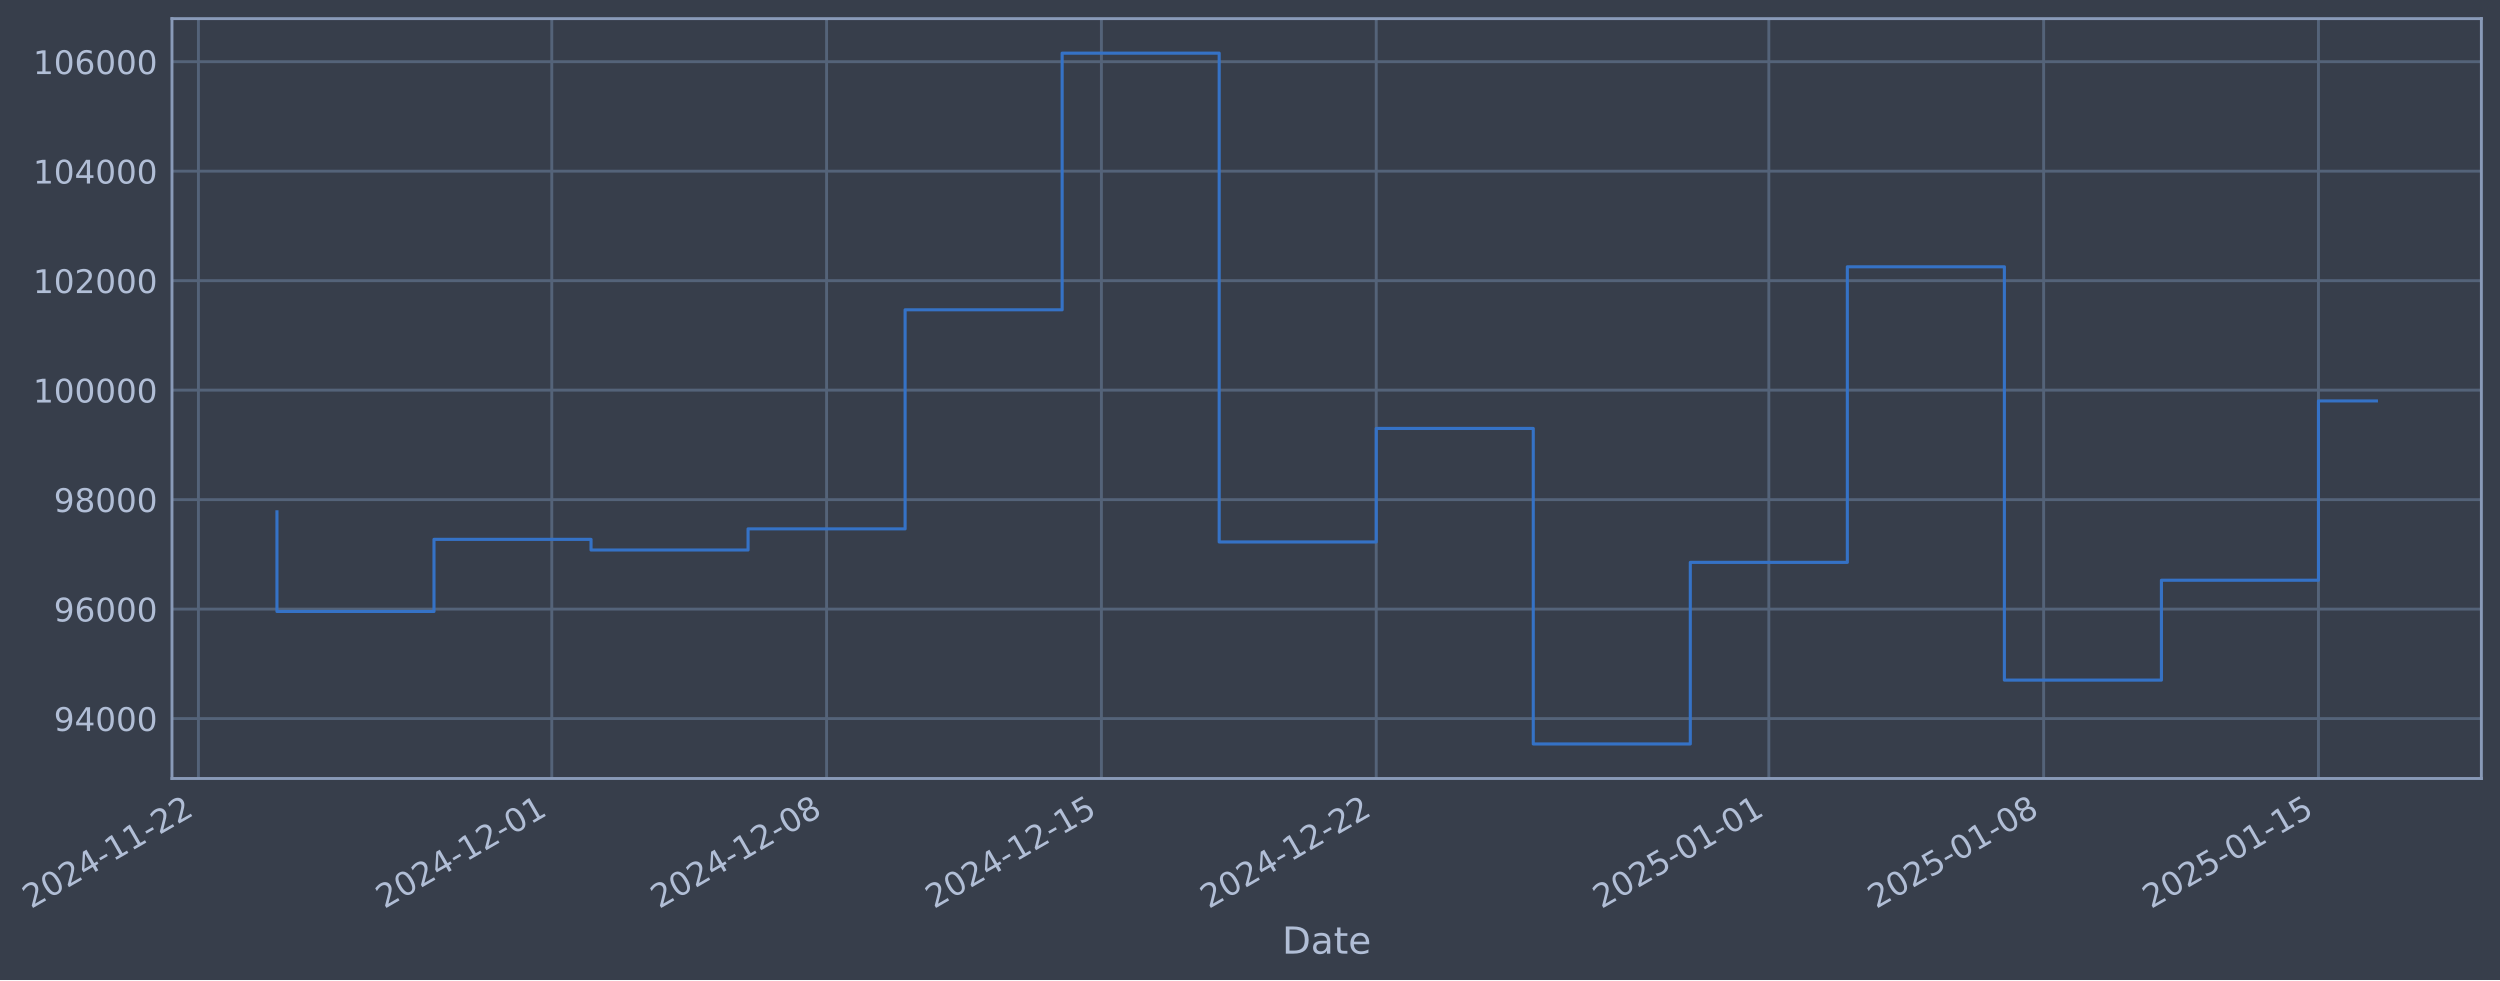
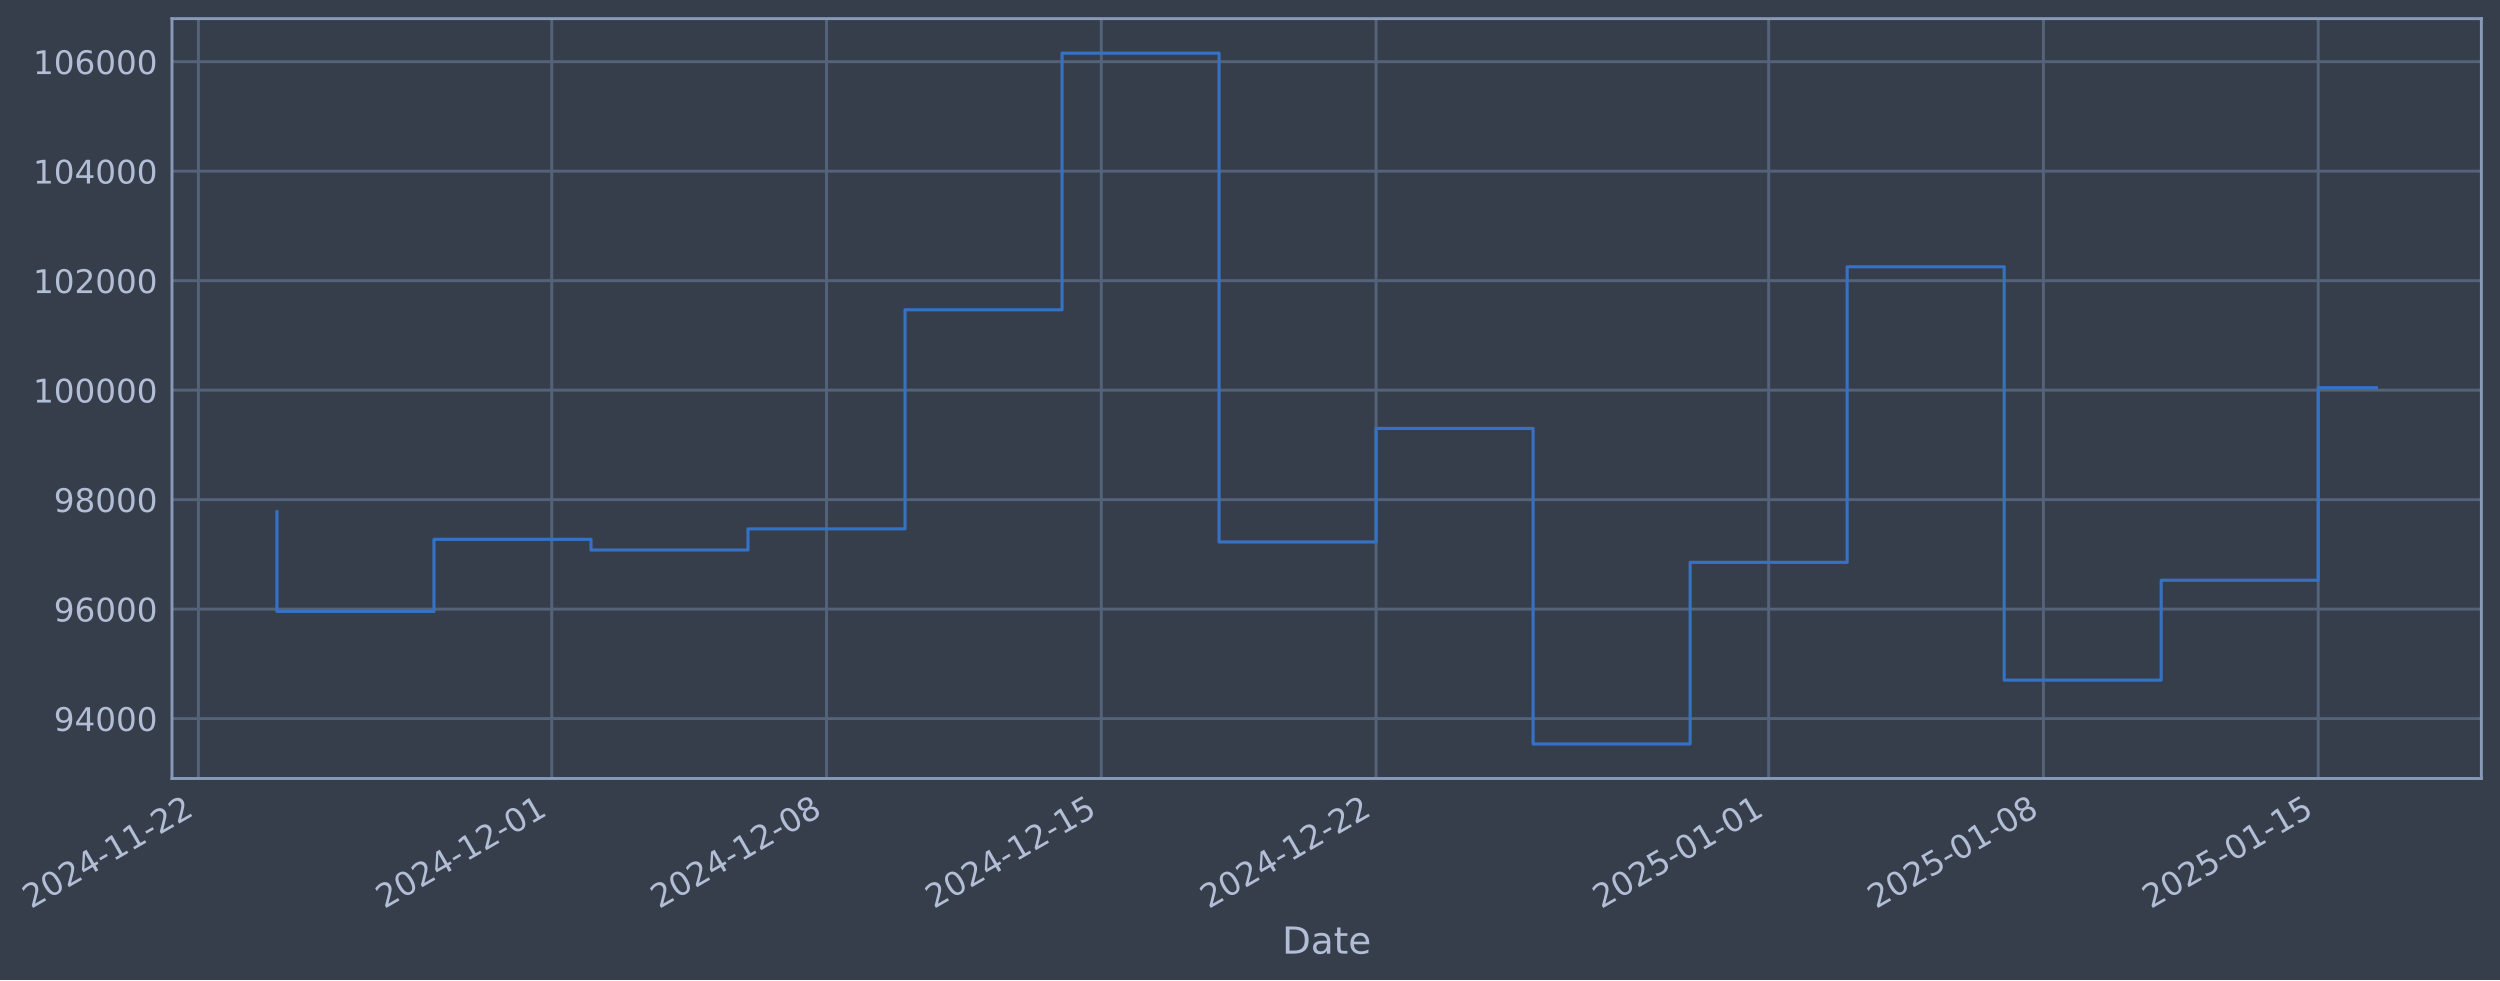
- <svg xmlns="http://www.w3.org/2000/svg" xmlns:xlink="http://www.w3.org/1999/xlink" width="966.486pt" height="378.87pt" viewBox="0 0 966.486 378.87" version="1.1">
+ <svg xmlns="http://www.w3.org/2000/svg" xmlns:xlink="http://www.w3.org/1999/xlink" width="966.482pt" height="378.87pt" viewBox="0 0 966.482 378.87" version="1.1">
  <defs>
    <style type="text/css">*{stroke-linejoin: round; stroke-linecap: butt}</style>
  </defs>
  <g id="figure_1">
    <g id="patch_1">
-       <path d="M 0 378.87  L 966.486 378.87  L 966.486 0  L 0 0  z " style="fill: #373e4b" />
+       <path d="M 0 378.87  L 966.482 378.87  L 966.482 0  L 0 0  z " style="fill: #373e4b" />
    </g>
    <g id="axes_1">
      <g id="patch_2">
-         <path d="M 66.486 300.96  L 959.286 300.96  L 959.286 7.2  L 66.486 7.2  z " style="fill: #373e4b" />
+         <path d="M 66.482 300.96  L 959.282 300.96  L 959.282 7.2  L 66.482 7.2  z " style="fill: #373e4b" />
      </g>
      <g id="matplotlib.axis_1">
        <g id="xtick_1">
          <g id="line2d_1">
-             <path d="M 76.713 300.96  L 76.713 7.2  " clip-path="url(#p44dfb9121c)" style="fill: none; stroke: #546379; stroke-width: 1.12; stroke-linecap: square" />
+             <path d="M 76.713 300.96  L 76.713 7.2  " clip-path="url(#p400426b63b)" style="fill: none; stroke: #546379; stroke-width: 1.12; stroke-linecap: square" />
          </g>
          <g id="line2d_2" />
          <g id="text_1">
            <g style="fill: #b1bed6" transform="translate(11.98702 351.4642) rotate(-30) scale(0.126 -0.126)">
              <defs>
                <path id="DejaVuSans-32" d="M 1228 531  L 3431 531  L 3431 0  L 469 0  L 469 531  Q 828 903 1448 1529  Q 2069 2156 2228 2338  Q 2531 2678 2651 2914  Q 2772 3150 2772 3378  Q 2772 3750 2511 3984  Q 2250 4219 1831 4219  Q 1534 4219 1204 4116  Q 875 4013 500 3803  L 500 4441  Q 881 4594 1212 4672  Q 1544 4750 1819 4750  Q 2544 4750 2975 4387  Q 3406 4025 3406 3419  Q 3406 3131 3298 2873  Q 3191 2616 2906 2266  Q 2828 2175 2409 1742  Q 1991 1309 1228 531  z " transform="scale(0.015625)" />
                <path id="DejaVuSans-30" d="M 2034 4250  Q 1547 4250 1301 3770  Q 1056 3291 1056 2328  Q 1056 1369 1301 889  Q 1547 409 2034 409  Q 2525 409 2770 889  Q 3016 1369 3016 2328  Q 3016 3291 2770 3770  Q 2525 4250 2034 4250  z M 2034 4750  Q 2819 4750 3233 4129  Q 3647 3509 3647 2328  Q 3647 1150 3233 529  Q 2819 -91 2034 -91  Q 1250 -91 836 529  Q 422 1150 422 2328  Q 422 3509 836 4129  Q 1250 4750 2034 4750  z " transform="scale(0.015625)" />
                <path id="DejaVuSans-34" d="M 2419 4116  L 825 1625  L 2419 1625  L 2419 4116  z M 2253 4666  L 3047 4666  L 3047 1625  L 3713 1625  L 3713 1100  L 3047 1100  L 3047 0  L 2419 0  L 2419 1100  L 313 1100  L 313 1709  L 2253 4666  z " transform="scale(0.015625)" />
                <path id="DejaVuSans-2d" d="M 313 2009  L 1997 2009  L 1997 1497  L 313 1497  L 313 2009  z " transform="scale(0.015625)" />
                <path id="DejaVuSans-31" d="M 794 531  L 1825 531  L 1825 4091  L 703 3866  L 703 4441  L 1819 4666  L 2450 4666  L 2450 531  L 3481 531  L 3481 0  L 794 0  L 794 531  z " transform="scale(0.015625)" />
              </defs>
              <use xlink:href="#DejaVuSans-32" />
              <use xlink:href="#DejaVuSans-30" transform="translate(63.62305 0)" />
              <use xlink:href="#DejaVuSans-32" transform="translate(127.2461 0)" />
              <use xlink:href="#DejaVuSans-34" transform="translate(190.8691 0)" />
              <use xlink:href="#DejaVuSans-2d" transform="translate(254.4922 0)" />
              <use xlink:href="#DejaVuSans-31" transform="translate(290.5762 0)" />
              <use xlink:href="#DejaVuSans-31" transform="translate(354.1992 0)" />
              <use xlink:href="#DejaVuSans-2d" transform="translate(417.8223 0)" />
              <use xlink:href="#DejaVuSans-32" transform="translate(453.9062 0)" />
              <use xlink:href="#DejaVuSans-32" transform="translate(517.5293 0)" />
            </g>
          </g>
        </g>
        <g id="xtick_2">
          <g id="line2d_3">
-             <path d="M 213.311 300.96  L 213.311 7.2  " clip-path="url(#p44dfb9121c)" style="fill: none; stroke: #546379; stroke-width: 1.12; stroke-linecap: square" />
+             <path d="M 213.295 300.96  L 213.295 7.2  " clip-path="url(#p400426b63b)" style="fill: none; stroke: #546379; stroke-width: 1.12; stroke-linecap: square" />
          </g>
          <g id="line2d_4" />
          <g id="text_2">
-             <g style="fill: #b1bed6" transform="translate(148.5855 351.4642) rotate(-30) scale(0.126 -0.126)">
+             <g style="fill: #b1bed6" transform="translate(148.5693 351.4642) rotate(-30) scale(0.126 -0.126)">
              <use xlink:href="#DejaVuSans-32" />
              <use xlink:href="#DejaVuSans-30" transform="translate(63.62305 0)" />
              <use xlink:href="#DejaVuSans-32" transform="translate(127.2461 0)" />
              <use xlink:href="#DejaVuSans-34" transform="translate(190.8691 0)" />
              <use xlink:href="#DejaVuSans-2d" transform="translate(254.4922 0)" />
              <use xlink:href="#DejaVuSans-31" transform="translate(290.5762 0)" />
              <use xlink:href="#DejaVuSans-32" transform="translate(354.1992 0)" />
              <use xlink:href="#DejaVuSans-2d" transform="translate(417.8223 0)" />
              <use xlink:href="#DejaVuSans-30" transform="translate(453.9062 0)" />
              <use xlink:href="#DejaVuSans-31" transform="translate(517.5293 0)" />
            </g>
          </g>
        </g>
        <g id="xtick_3">
          <g id="line2d_5">
-             <path d="M 319.554 300.96  L 319.554 7.2  " clip-path="url(#p44dfb9121c)" style="fill: none; stroke: #546379; stroke-width: 1.12; stroke-linecap: square" />
+             <path d="M 319.525 300.96  L 319.525 7.2  " clip-path="url(#p400426b63b)" style="fill: none; stroke: #546379; stroke-width: 1.12; stroke-linecap: square" />
          </g>
          <g id="line2d_6" />
          <g id="text_3">
-             <g style="fill: #b1bed6" transform="translate(254.8288 351.4642) rotate(-30) scale(0.126 -0.126)">
+             <g style="fill: #b1bed6" transform="translate(254.7999 351.4642) rotate(-30) scale(0.126 -0.126)">
              <defs>
                <path id="DejaVuSans-38" d="M 2034 2216  Q 1584 2216 1326 1975  Q 1069 1734 1069 1313  Q 1069 891 1326 650  Q 1584 409 2034 409  Q 2484 409 2743 651  Q 3003 894 3003 1313  Q 3003 1734 2745 1975  Q 2488 2216 2034 2216  z M 1403 2484  Q 997 2584 770 2862  Q 544 3141 544 3541  Q 544 4100 942 4425  Q 1341 4750 2034 4750  Q 2731 4750 3128 4425  Q 3525 4100 3525 3541  Q 3525 3141 3298 2862  Q 3072 2584 2669 2484  Q 3125 2378 3379 2068  Q 3634 1759 3634 1313  Q 3634 634 3220 271  Q 2806 -91 2034 -91  Q 1263 -91 848 271  Q 434 634 434 1313  Q 434 1759 690 2068  Q 947 2378 1403 2484  z M 1172 3481  Q 1172 3119 1398 2916  Q 1625 2713 2034 2713  Q 2441 2713 2670 2916  Q 2900 3119 2900 3481  Q 2900 3844 2670 4047  Q 2441 4250 2034 4250  Q 1625 4250 1398 4047  Q 1172 3844 1172 3481  z " transform="scale(0.015625)" />
              </defs>
              <use xlink:href="#DejaVuSans-32" />
              <use xlink:href="#DejaVuSans-30" transform="translate(63.62305 0)" />
              <use xlink:href="#DejaVuSans-32" transform="translate(127.2461 0)" />
              <use xlink:href="#DejaVuSans-34" transform="translate(190.8691 0)" />
              <use xlink:href="#DejaVuSans-2d" transform="translate(254.4922 0)" />
              <use xlink:href="#DejaVuSans-31" transform="translate(290.5762 0)" />
              <use xlink:href="#DejaVuSans-32" transform="translate(354.1992 0)" />
              <use xlink:href="#DejaVuSans-2d" transform="translate(417.8223 0)" />
              <use xlink:href="#DejaVuSans-30" transform="translate(453.9062 0)" />
              <use xlink:href="#DejaVuSans-38" transform="translate(517.5293 0)" />
            </g>
          </g>
        </g>
        <g id="xtick_4">
          <g id="line2d_7">
-             <path d="M 425.798 300.96  L 425.798 7.2  " clip-path="url(#p44dfb9121c)" style="fill: none; stroke: #546379; stroke-width: 1.12; stroke-linecap: square" />
+             <path d="M 425.756 300.96  L 425.756 7.2  " clip-path="url(#p400426b63b)" style="fill: none; stroke: #546379; stroke-width: 1.12; stroke-linecap: square" />
          </g>
          <g id="line2d_8" />
          <g id="text_4">
-             <g style="fill: #b1bed6" transform="translate(361.0721 351.4642) rotate(-30) scale(0.126 -0.126)">
+             <g style="fill: #b1bed6" transform="translate(361.0306 351.4642) rotate(-30) scale(0.126 -0.126)">
              <defs>
                <path id="DejaVuSans-35" d="M 691 4666  L 3169 4666  L 3169 4134  L 1269 4134  L 1269 2991  Q 1406 3038 1543 3061  Q 1681 3084 1819 3084  Q 2600 3084 3056 2656  Q 3513 2228 3513 1497  Q 3513 744 3044 326  Q 2575 -91 1722 -91  Q 1428 -91 1123 -41  Q 819 9 494 109  L 494 744  Q 775 591 1075 516  Q 1375 441 1709 441  Q 2250 441 2565 725  Q 2881 1009 2881 1497  Q 2881 1984 2565 2268  Q 2250 2553 1709 2553  Q 1456 2553 1204 2497  Q 953 2441 691 2322  L 691 4666  z " transform="scale(0.015625)" />
              </defs>
              <use xlink:href="#DejaVuSans-32" />
              <use xlink:href="#DejaVuSans-30" transform="translate(63.62305 0)" />
              <use xlink:href="#DejaVuSans-32" transform="translate(127.2461 0)" />
              <use xlink:href="#DejaVuSans-34" transform="translate(190.8691 0)" />
              <use xlink:href="#DejaVuSans-2d" transform="translate(254.4922 0)" />
              <use xlink:href="#DejaVuSans-31" transform="translate(290.5762 0)" />
              <use xlink:href="#DejaVuSans-32" transform="translate(354.1992 0)" />
              <use xlink:href="#DejaVuSans-2d" transform="translate(417.8223 0)" />
              <use xlink:href="#DejaVuSans-31" transform="translate(453.9062 0)" />
              <use xlink:href="#DejaVuSans-35" transform="translate(517.5293 0)" />
            </g>
          </g>
        </g>
        <g id="xtick_5">
          <g id="line2d_9">
-             <path d="M 532.041 300.96  L 532.041 7.2  " clip-path="url(#p44dfb9121c)" style="fill: none; stroke: #546379; stroke-width: 1.12; stroke-linecap: square" />
+             <path d="M 531.987 300.96  L 531.987 7.2  " clip-path="url(#p400426b63b)" style="fill: none; stroke: #546379; stroke-width: 1.12; stroke-linecap: square" />
          </g>
          <g id="line2d_10" />
          <g id="text_5">
-             <g style="fill: #b1bed6" transform="translate(467.3154 351.4642) rotate(-30) scale(0.126 -0.126)">
+             <g style="fill: #b1bed6" transform="translate(467.2612 351.4642) rotate(-30) scale(0.126 -0.126)">
              <use xlink:href="#DejaVuSans-32" />
              <use xlink:href="#DejaVuSans-30" transform="translate(63.62305 0)" />
              <use xlink:href="#DejaVuSans-32" transform="translate(127.2461 0)" />
              <use xlink:href="#DejaVuSans-34" transform="translate(190.8691 0)" />
              <use xlink:href="#DejaVuSans-2d" transform="translate(254.4922 0)" />
              <use xlink:href="#DejaVuSans-31" transform="translate(290.5762 0)" />
              <use xlink:href="#DejaVuSans-32" transform="translate(354.1992 0)" />
              <use xlink:href="#DejaVuSans-2d" transform="translate(417.8223 0)" />
              <use xlink:href="#DejaVuSans-32" transform="translate(453.9062 0)" />
              <use xlink:href="#DejaVuSans-32" transform="translate(517.5293 0)" />
            </g>
          </g>
        </g>
        <g id="xtick_6">
          <g id="line2d_11">
-             <path d="M 683.817 300.96  L 683.817 7.2  " clip-path="url(#p44dfb9121c)" style="fill: none; stroke: #546379; stroke-width: 1.12; stroke-linecap: square" />
+             <path d="M 683.745 300.96  L 683.745 7.2  " clip-path="url(#p400426b63b)" style="fill: none; stroke: #546379; stroke-width: 1.12; stroke-linecap: square" />
          </g>
          <g id="line2d_12" />
          <g id="text_6">
-             <g style="fill: #b1bed6" transform="translate(619.0915 351.4642) rotate(-30) scale(0.126 -0.126)">
+             <g style="fill: #b1bed6" transform="translate(619.0193 351.4642) rotate(-30) scale(0.126 -0.126)">
              <use xlink:href="#DejaVuSans-32" />
              <use xlink:href="#DejaVuSans-30" transform="translate(63.62305 0)" />
              <use xlink:href="#DejaVuSans-32" transform="translate(127.2461 0)" />
              <use xlink:href="#DejaVuSans-35" transform="translate(190.8691 0)" />
              <use xlink:href="#DejaVuSans-2d" transform="translate(254.4922 0)" />
              <use xlink:href="#DejaVuSans-30" transform="translate(290.5762 0)" />
              <use xlink:href="#DejaVuSans-31" transform="translate(354.1992 0)" />
              <use xlink:href="#DejaVuSans-2d" transform="translate(417.8223 0)" />
              <use xlink:href="#DejaVuSans-30" transform="translate(453.9062 0)" />
              <use xlink:href="#DejaVuSans-31" transform="translate(517.5293 0)" />
            </g>
          </g>
        </g>
        <g id="xtick_7">
          <g id="line2d_13">
-             <path d="M 790.06 300.96  L 790.06 7.2  " clip-path="url(#p44dfb9121c)" style="fill: none; stroke: #546379; stroke-width: 1.12; stroke-linecap: square" />
+             <path d="M 789.975 300.96  L 789.975 7.2  " clip-path="url(#p400426b63b)" style="fill: none; stroke: #546379; stroke-width: 1.12; stroke-linecap: square" />
          </g>
          <g id="line2d_14" />
          <g id="text_7">
-             <g style="fill: #b1bed6" transform="translate(725.3348 351.4642) rotate(-30) scale(0.126 -0.126)">
+             <g style="fill: #b1bed6" transform="translate(725.2499 351.4642) rotate(-30) scale(0.126 -0.126)">
              <use xlink:href="#DejaVuSans-32" />
              <use xlink:href="#DejaVuSans-30" transform="translate(63.62305 0)" />
              <use xlink:href="#DejaVuSans-32" transform="translate(127.2461 0)" />
              <use xlink:href="#DejaVuSans-35" transform="translate(190.8691 0)" />
              <use xlink:href="#DejaVuSans-2d" transform="translate(254.4922 0)" />
              <use xlink:href="#DejaVuSans-30" transform="translate(290.5762 0)" />
              <use xlink:href="#DejaVuSans-31" transform="translate(354.1992 0)" />
              <use xlink:href="#DejaVuSans-2d" transform="translate(417.8223 0)" />
              <use xlink:href="#DejaVuSans-30" transform="translate(453.9062 0)" />
              <use xlink:href="#DejaVuSans-38" transform="translate(517.5293 0)" />
            </g>
          </g>
        </g>
        <g id="xtick_8">
          <g id="line2d_15">
-             <path d="M 896.304 300.96  L 896.304 7.2  " clip-path="url(#p44dfb9121c)" style="fill: none; stroke: #546379; stroke-width: 1.12; stroke-linecap: square" />
+             <path d="M 896.206 300.96  L 896.206 7.2  " clip-path="url(#p400426b63b)" style="fill: none; stroke: #546379; stroke-width: 1.12; stroke-linecap: square" />
          </g>
          <g id="line2d_16" />
          <g id="text_8">
-             <g style="fill: #b1bed6" transform="translate(831.5781 351.4642) rotate(-30) scale(0.126 -0.126)">
+             <g style="fill: #b1bed6" transform="translate(831.4805 351.4642) rotate(-30) scale(0.126 -0.126)">
              <use xlink:href="#DejaVuSans-32" />
              <use xlink:href="#DejaVuSans-30" transform="translate(63.62305 0)" />
              <use xlink:href="#DejaVuSans-32" transform="translate(127.2461 0)" />
              <use xlink:href="#DejaVuSans-35" transform="translate(190.8691 0)" />
              <use xlink:href="#DejaVuSans-2d" transform="translate(254.4922 0)" />
              <use xlink:href="#DejaVuSans-30" transform="translate(290.5762 0)" />
              <use xlink:href="#DejaVuSans-31" transform="translate(354.1992 0)" />
              <use xlink:href="#DejaVuSans-2d" transform="translate(417.8223 0)" />
              <use xlink:href="#DejaVuSans-31" transform="translate(453.9062 0)" />
              <use xlink:href="#DejaVuSans-35" transform="translate(517.5293 0)" />
            </g>
          </g>
        </g>
        <g id="text_9">
-           <g style="fill: #b1bed6" transform="translate(495.6768 368.6753) scale(0.144 -0.144)">
+           <g style="fill: #b1bed6" transform="translate(495.6732 368.6753) scale(0.144 -0.144)">
            <defs>
              <path id="DejaVuSans-44" d="M 1259 4147  L 1259 519  L 2022 519  Q 2988 519 3436 956  Q 3884 1394 3884 2338  Q 3884 3275 3436 3711  Q 2988 4147 2022 4147  L 1259 4147  z M 628 4666  L 1925 4666  Q 3281 4666 3915 4102  Q 4550 3538 4550 2338  Q 4550 1131 3912 565  Q 3275 0 1925 0  L 628 0  L 628 4666  z " transform="scale(0.015625)" />
              <path id="DejaVuSans-61" d="M 2194 1759  Q 1497 1759 1228 1600  Q 959 1441 959 1056  Q 959 750 1161 570  Q 1363 391 1709 391  Q 2188 391 2477 730  Q 2766 1069 2766 1631  L 2766 1759  L 2194 1759  z M 3341 1997  L 3341 0  L 2766 0  L 2766 531  Q 2569 213 2275 61  Q 1981 -91 1556 -91  Q 1019 -91 701 211  Q 384 513 384 1019  Q 384 1609 779 1909  Q 1175 2209 1959 2209  L 2766 2209  L 2766 2266  Q 2766 2663 2505 2880  Q 2244 3097 1772 3097  Q 1472 3097 1187 3025  Q 903 2953 641 2809  L 641 3341  Q 956 3463 1253 3523  Q 1550 3584 1831 3584  Q 2591 3584 2966 3190  Q 3341 2797 3341 1997  z " transform="scale(0.015625)" />
              <path id="DejaVuSans-74" d="M 1172 4494  L 1172 3500  L 2356 3500  L 2356 3053  L 1172 3053  L 1172 1153  Q 1172 725 1289 603  Q 1406 481 1766 481  L 2356 481  L 2356 0  L 1766 0  Q 1100 0 847 248  Q 594 497 594 1153  L 594 3053  L 172 3053  L 172 3500  L 594 3500  L 594 4494  L 1172 4494  z " transform="scale(0.015625)" />
              <path id="DejaVuSans-65" d="M 3597 1894  L 3597 1613  L 953 1613  Q 991 1019 1311 708  Q 1631 397 2203 397  Q 2534 397 2845 478  Q 3156 559 3463 722  L 3463 178  Q 3153 47 2828 -22  Q 2503 -91 2169 -91  Q 1331 -91 842 396  Q 353 884 353 1716  Q 353 2575 817 3079  Q 1281 3584 2069 3584  Q 2775 3584 3186 3129  Q 3597 2675 3597 1894  z M 3022 2063  Q 3016 2534 2758 2815  Q 2500 3097 2075 3097  Q 1594 3097 1305 2825  Q 1016 2553 972 2059  L 3022 2063  z " transform="scale(0.015625)" />
            </defs>
            <use xlink:href="#DejaVuSans-44" />
            <use xlink:href="#DejaVuSans-61" transform="translate(77.00195 0)" />
            <use xlink:href="#DejaVuSans-74" transform="translate(138.2812 0)" />
            <use xlink:href="#DejaVuSans-65" transform="translate(177.4902 0)" />
          </g>
        </g>
      </g>
      <g id="matplotlib.axis_2">
        <g id="ytick_1">
          <g id="line2d_17">
-             <path d="M 66.486 277.797  L 959.286 277.797  " clip-path="url(#p44dfb9121c)" style="fill: none; stroke: #546379; stroke-width: 1.12; stroke-linecap: square" />
+             <path d="M 66.482 277.797  L 959.282 277.797  " clip-path="url(#p400426b63b)" style="fill: none; stroke: #546379; stroke-width: 1.12; stroke-linecap: square" />
          </g>
          <g id="line2d_18" />
          <g id="text_10">
-             <g style="fill: #b1bed6" transform="translate(20.80218 282.5841) scale(0.126 -0.126)">
+             <g style="fill: #b1bed6" transform="translate(20.79857 282.5841) scale(0.126 -0.126)">
              <defs>
                <path id="DejaVuSans-39" d="M 703 97  L 703 672  Q 941 559 1184 500  Q 1428 441 1663 441  Q 2288 441 2617 861  Q 2947 1281 2994 2138  Q 2813 1869 2534 1725  Q 2256 1581 1919 1581  Q 1219 1581 811 2004  Q 403 2428 403 3163  Q 403 3881 828 4315  Q 1253 4750 1959 4750  Q 2769 4750 3195 4129  Q 3622 3509 3622 2328  Q 3622 1225 3098 567  Q 2575 -91 1691 -91  Q 1453 -91 1209 -44  Q 966 3 703 97  z M 1959 2075  Q 2384 2075 2632 2365  Q 2881 2656 2881 3163  Q 2881 3666 2632 3958  Q 2384 4250 1959 4250  Q 1534 4250 1286 3958  Q 1038 3666 1038 3163  Q 1038 2656 1286 2365  Q 1534 2075 1959 2075  z " transform="scale(0.015625)" />
              </defs>
              <use xlink:href="#DejaVuSans-39" />
              <use xlink:href="#DejaVuSans-34" transform="translate(63.62305 0)" />
              <use xlink:href="#DejaVuSans-30" transform="translate(127.2461 0)" />
              <use xlink:href="#DejaVuSans-30" transform="translate(190.8691 0)" />
              <use xlink:href="#DejaVuSans-30" transform="translate(254.4922 0)" />
            </g>
          </g>
        </g>
        <g id="ytick_2">
          <g id="line2d_19">
-             <path d="M 66.486 235.473  L 959.286 235.473  " clip-path="url(#p44dfb9121c)" style="fill: none; stroke: #546379; stroke-width: 1.12; stroke-linecap: square" />
+             <path d="M 66.482 235.473  L 959.282 235.473  " clip-path="url(#p400426b63b)" style="fill: none; stroke: #546379; stroke-width: 1.12; stroke-linecap: square" />
          </g>
          <g id="line2d_20" />
          <g id="text_11">
-             <g style="fill: #b1bed6" transform="translate(20.80218 240.2602) scale(0.126 -0.126)">
+             <g style="fill: #b1bed6" transform="translate(20.79857 240.2602) scale(0.126 -0.126)">
              <defs>
                <path id="DejaVuSans-36" d="M 2113 2584  Q 1688 2584 1439 2293  Q 1191 2003 1191 1497  Q 1191 994 1439 701  Q 1688 409 2113 409  Q 2538 409 2786 701  Q 3034 994 3034 1497  Q 3034 2003 2786 2293  Q 2538 2584 2113 2584  z M 3366 4563  L 3366 3988  Q 3128 4100 2886 4159  Q 2644 4219 2406 4219  Q 1781 4219 1451 3797  Q 1122 3375 1075 2522  Q 1259 2794 1537 2939  Q 1816 3084 2150 3084  Q 2853 3084 3261 2657  Q 3669 2231 3669 1497  Q 3669 778 3244 343  Q 2819 -91 2113 -91  Q 1303 -91 875 529  Q 447 1150 447 2328  Q 447 3434 972 4092  Q 1497 4750 2381 4750  Q 2619 4750 2861 4703  Q 3103 4656 3366 4563  z " transform="scale(0.015625)" />
              </defs>
              <use xlink:href="#DejaVuSans-39" />
              <use xlink:href="#DejaVuSans-36" transform="translate(63.62305 0)" />
              <use xlink:href="#DejaVuSans-30" transform="translate(127.2461 0)" />
              <use xlink:href="#DejaVuSans-30" transform="translate(190.8691 0)" />
              <use xlink:href="#DejaVuSans-30" transform="translate(254.4922 0)" />
            </g>
          </g>
        </g>
        <g id="ytick_3">
          <g id="line2d_21">
-             <path d="M 66.486 193.149  L 959.286 193.149  " clip-path="url(#p44dfb9121c)" style="fill: none; stroke: #546379; stroke-width: 1.12; stroke-linecap: square" />
+             <path d="M 66.482 193.149  L 959.282 193.149  " clip-path="url(#p400426b63b)" style="fill: none; stroke: #546379; stroke-width: 1.12; stroke-linecap: square" />
          </g>
          <g id="line2d_22" />
          <g id="text_12">
-             <g style="fill: #b1bed6" transform="translate(20.80218 197.9364) scale(0.126 -0.126)">
+             <g style="fill: #b1bed6" transform="translate(20.79857 197.9364) scale(0.126 -0.126)">
              <use xlink:href="#DejaVuSans-39" />
              <use xlink:href="#DejaVuSans-38" transform="translate(63.62305 0)" />
              <use xlink:href="#DejaVuSans-30" transform="translate(127.2461 0)" />
              <use xlink:href="#DejaVuSans-30" transform="translate(190.8691 0)" />
              <use xlink:href="#DejaVuSans-30" transform="translate(254.4922 0)" />
            </g>
          </g>
        </g>
        <g id="ytick_4">
          <g id="line2d_23">
-             <path d="M 66.486 150.826  L 959.286 150.826  " clip-path="url(#p44dfb9121c)" style="fill: none; stroke: #546379; stroke-width: 1.12; stroke-linecap: square" />
+             <path d="M 66.482 150.826  L 959.282 150.826  " clip-path="url(#p400426b63b)" style="fill: none; stroke: #546379; stroke-width: 1.12; stroke-linecap: square" />
          </g>
          <g id="line2d_24" />
          <g id="text_13">
-             <g style="fill: #b1bed6" transform="translate(12.78543 155.6126) scale(0.126 -0.126)">
+             <g style="fill: #b1bed6" transform="translate(12.78182 155.6126) scale(0.126 -0.126)">
              <use xlink:href="#DejaVuSans-31" />
              <use xlink:href="#DejaVuSans-30" transform="translate(63.62305 0)" />
              <use xlink:href="#DejaVuSans-30" transform="translate(127.2461 0)" />
              <use xlink:href="#DejaVuSans-30" transform="translate(190.8691 0)" />
              <use xlink:href="#DejaVuSans-30" transform="translate(254.4922 0)" />
              <use xlink:href="#DejaVuSans-30" transform="translate(318.1152 0)" />
            </g>
          </g>
        </g>
        <g id="ytick_5">
          <g id="line2d_25">
-             <path d="M 66.486 108.502  L 959.286 108.502  " clip-path="url(#p44dfb9121c)" style="fill: none; stroke: #546379; stroke-width: 1.12; stroke-linecap: square" />
+             <path d="M 66.482 108.502  L 959.282 108.502  " clip-path="url(#p400426b63b)" style="fill: none; stroke: #546379; stroke-width: 1.12; stroke-linecap: square" />
          </g>
          <g id="line2d_26" />
          <g id="text_14">
-             <g style="fill: #b1bed6" transform="translate(12.78543 113.2888) scale(0.126 -0.126)">
+             <g style="fill: #b1bed6" transform="translate(12.78182 113.2888) scale(0.126 -0.126)">
              <use xlink:href="#DejaVuSans-31" />
              <use xlink:href="#DejaVuSans-30" transform="translate(63.62305 0)" />
              <use xlink:href="#DejaVuSans-32" transform="translate(127.2461 0)" />
              <use xlink:href="#DejaVuSans-30" transform="translate(190.8691 0)" />
              <use xlink:href="#DejaVuSans-30" transform="translate(254.4922 0)" />
              <use xlink:href="#DejaVuSans-30" transform="translate(318.1152 0)" />
            </g>
          </g>
        </g>
        <g id="ytick_6">
          <g id="line2d_27">
-             <path d="M 66.486 66.178  L 959.286 66.178  " clip-path="url(#p44dfb9121c)" style="fill: none; stroke: #546379; stroke-width: 1.12; stroke-linecap: square" />
+             <path d="M 66.482 66.178  L 959.282 66.178  " clip-path="url(#p400426b63b)" style="fill: none; stroke: #546379; stroke-width: 1.12; stroke-linecap: square" />
          </g>
          <g id="line2d_28" />
          <g id="text_15">
-             <g style="fill: #b1bed6" transform="translate(12.78543 70.96502) scale(0.126 -0.126)">
+             <g style="fill: #b1bed6" transform="translate(12.78182 70.96502) scale(0.126 -0.126)">
              <use xlink:href="#DejaVuSans-31" />
              <use xlink:href="#DejaVuSans-30" transform="translate(63.62305 0)" />
              <use xlink:href="#DejaVuSans-34" transform="translate(127.2461 0)" />
              <use xlink:href="#DejaVuSans-30" transform="translate(190.8691 0)" />
              <use xlink:href="#DejaVuSans-30" transform="translate(254.4922 0)" />
              <use xlink:href="#DejaVuSans-30" transform="translate(318.1152 0)" />
            </g>
          </g>
        </g>
        <g id="ytick_7">
          <g id="line2d_29">
-             <path d="M 66.486 23.854  L 959.286 23.854  " clip-path="url(#p44dfb9121c)" style="fill: none; stroke: #546379; stroke-width: 1.12; stroke-linecap: square" />
+             <path d="M 66.482 23.854  L 959.282 23.854  " clip-path="url(#p400426b63b)" style="fill: none; stroke: #546379; stroke-width: 1.12; stroke-linecap: square" />
          </g>
          <g id="line2d_30" />
          <g id="text_16">
-             <g style="fill: #b1bed6" transform="translate(12.78543 28.64121) scale(0.126 -0.126)">
+             <g style="fill: #b1bed6" transform="translate(12.78182 28.64121) scale(0.126 -0.126)">
              <use xlink:href="#DejaVuSans-31" />
              <use xlink:href="#DejaVuSans-30" transform="translate(63.62305 0)" />
              <use xlink:href="#DejaVuSans-36" transform="translate(127.2461 0)" />
              <use xlink:href="#DejaVuSans-30" transform="translate(190.8691 0)" />
              <use xlink:href="#DejaVuSans-30" transform="translate(254.4922 0)" />
              <use xlink:href="#DejaVuSans-30" transform="translate(318.1152 0)" />
            </g>
          </g>
        </g>
      </g>
      <g id="line2d_31">
-         <path d="M 107.068 197.87  L 107.068 236.383  L 167.778 236.383  L 167.778 208.521  L 228.489 208.521  L 228.489 212.628  L 289.199 212.628  L 289.199 204.459  L 349.91 204.459  L 349.91 119.77  L 410.62 119.77  L 410.62 20.553  L 471.33 20.553  L 471.33 209.517  L 532.041 209.517  L 532.041 165.636  L 592.751 165.636  L 592.751 287.607  L 653.462 287.607  L 653.462 217.409  L 714.172 217.409  L 714.172 103.141  L 774.883 103.141  L 774.883 262.927  L 835.593 262.927  L 835.593 224.318  L 896.304 224.318  L 896.304 154.993  L 918.704 154.993  " clip-path="url(#p44dfb9121c)" style="fill: none; stroke: #3572c6; stroke-width: 1.2; stroke-linecap: square" />
+         <path d="M 107.064 197.87  L 107.064 236.383  L 167.767 236.383  L 167.767 208.521  L 228.471 208.521  L 228.471 212.628  L 289.174 212.628  L 289.174 204.459  L 349.877 204.459  L 349.877 119.77  L 410.58 119.77  L 410.58 20.553  L 471.283 20.553  L 471.283 209.517  L 531.987 209.517  L 531.987 165.636  L 592.69 165.636  L 592.69 287.607  L 653.393 287.607  L 653.393 217.409  L 714.096 217.409  L 714.096 103.141  L 774.8 103.141  L 774.8 262.927  L 835.503 262.927  L 835.503 224.318  L 896.206 224.318  L 896.206 149.885  L 918.701 149.885  " clip-path="url(#p400426b63b)" style="fill: none; stroke: #3572c6; stroke-width: 1.2; stroke-linecap: square" />
      </g>
      <g id="patch_3">
-         <path d="M 66.486 300.96  L 66.486 7.2  " style="fill: none; stroke: #899ab8; stroke-width: 1.12; stroke-linejoin: miter; stroke-linecap: square" />
+         <path d="M 66.482 300.96  L 66.482 7.2  " style="fill: none; stroke: #899ab8; stroke-width: 1.12; stroke-linejoin: miter; stroke-linecap: square" />
      </g>
      <g id="patch_4">
-         <path d="M 959.286 300.96  L 959.286 7.2  " style="fill: none; stroke: #899ab8; stroke-width: 1.12; stroke-linejoin: miter; stroke-linecap: square" />
+         <path d="M 959.282 300.96  L 959.282 7.2  " style="fill: none; stroke: #899ab8; stroke-width: 1.12; stroke-linejoin: miter; stroke-linecap: square" />
      </g>
      <g id="patch_5">
-         <path d="M 66.486 300.96  L 959.286 300.96  " style="fill: none; stroke: #899ab8; stroke-width: 1.12; stroke-linejoin: miter; stroke-linecap: square" />
+         <path d="M 66.482 300.96  L 959.282 300.96  " style="fill: none; stroke: #899ab8; stroke-width: 1.12; stroke-linejoin: miter; stroke-linecap: square" />
      </g>
      <g id="patch_6">
-         <path d="M 66.486 7.2  L 959.286 7.2  " style="fill: none; stroke: #899ab8; stroke-width: 1.12; stroke-linejoin: miter; stroke-linecap: square" />
+         <path d="M 66.482 7.2  L 959.282 7.2  " style="fill: none; stroke: #899ab8; stroke-width: 1.12; stroke-linejoin: miter; stroke-linecap: square" />
      </g>
    </g>
  </g>
  <defs>
-     <clipPath id="p44dfb9121c">
-       <rect x="66.486" y="7.2" width="892.8" height="293.76" />
+     <clipPath id="p400426b63b">
+       <rect x="66.482" y="7.2" width="892.8" height="293.76" />
    </clipPath>
  </defs>
</svg>
